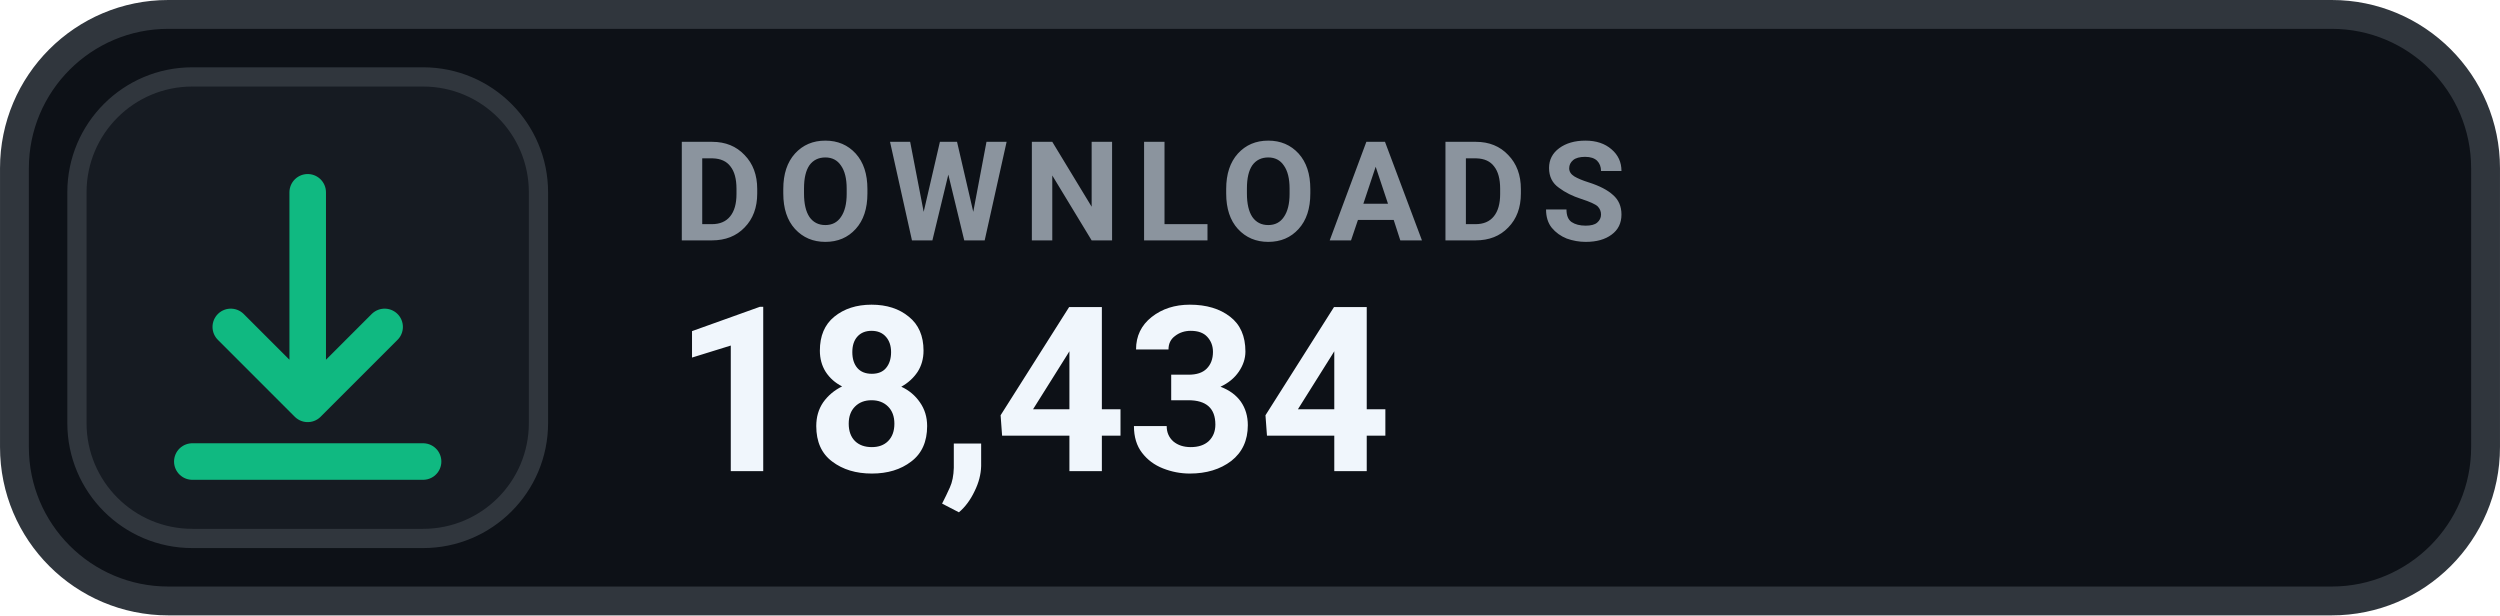
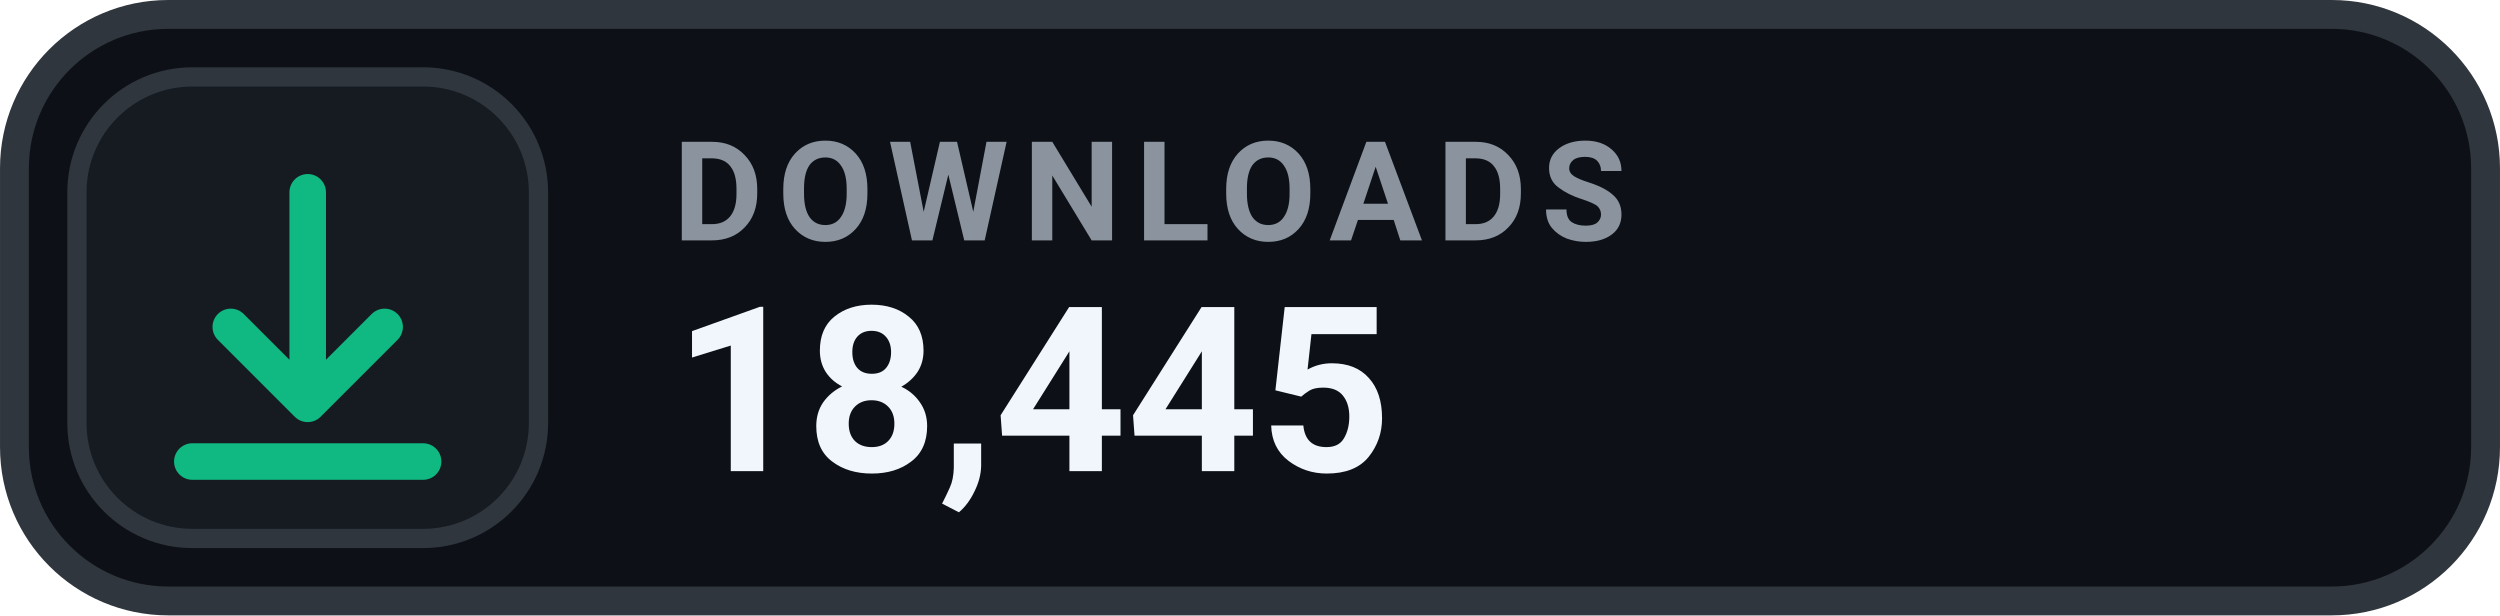
- <svg xmlns="http://www.w3.org/2000/svg" width="126" height="31.015" viewBox="0 0 130 32" role="img" aria-label="DOWNLOADS 18,434">
+ <svg xmlns="http://www.w3.org/2000/svg" width="126" height="31.015" viewBox="0 0 130 32" role="img" aria-label="DOWNLOADS 18,445">
  <rect x=".75" y=".75" width="128.5" height="30.5" rx="8" fill="#0D1117" stroke="#30363D" stroke-width="1.5" />
  <rect x="4" y="4" width="24" height="24" rx="6" fill="#161B22" stroke="#30363D" stroke-width="1" />
  <g transform="translate(16 16)" style="color:#10B981;">
    <path d="M0 -6 v11 m0 0 l4 -4 m-4 4 l-4 -4 M-6 8 h12" fill="none" stroke="currentColor" stroke-width="1.9" stroke-linecap="round" stroke-linejoin="round" />
  </g>
  <text x="35" y="12.5" fill="#8B949E" font-family="-apple-system,BlinkMacSystemFont,'Segoe UI',Roboto,Helvetica,Arial,sans-serif" font-size="7.2" font-weight="700" letter-spacing=".75">DOWNLOADS</text>
-   <text x="35" y="24.5" fill="#F0F6FC" font-family="-apple-system,BlinkMacSystemFont,'Segoe UI',Roboto,Helvetica,Arial,sans-serif" font-size="12" font-weight="700">18,434</text>
+   <text x="35" y="24.5" fill="#F0F6FC" font-family="-apple-system,BlinkMacSystemFont,'Segoe UI',Roboto,Helvetica,Arial,sans-serif" font-size="12" font-weight="700">18,445</text>
</svg>
